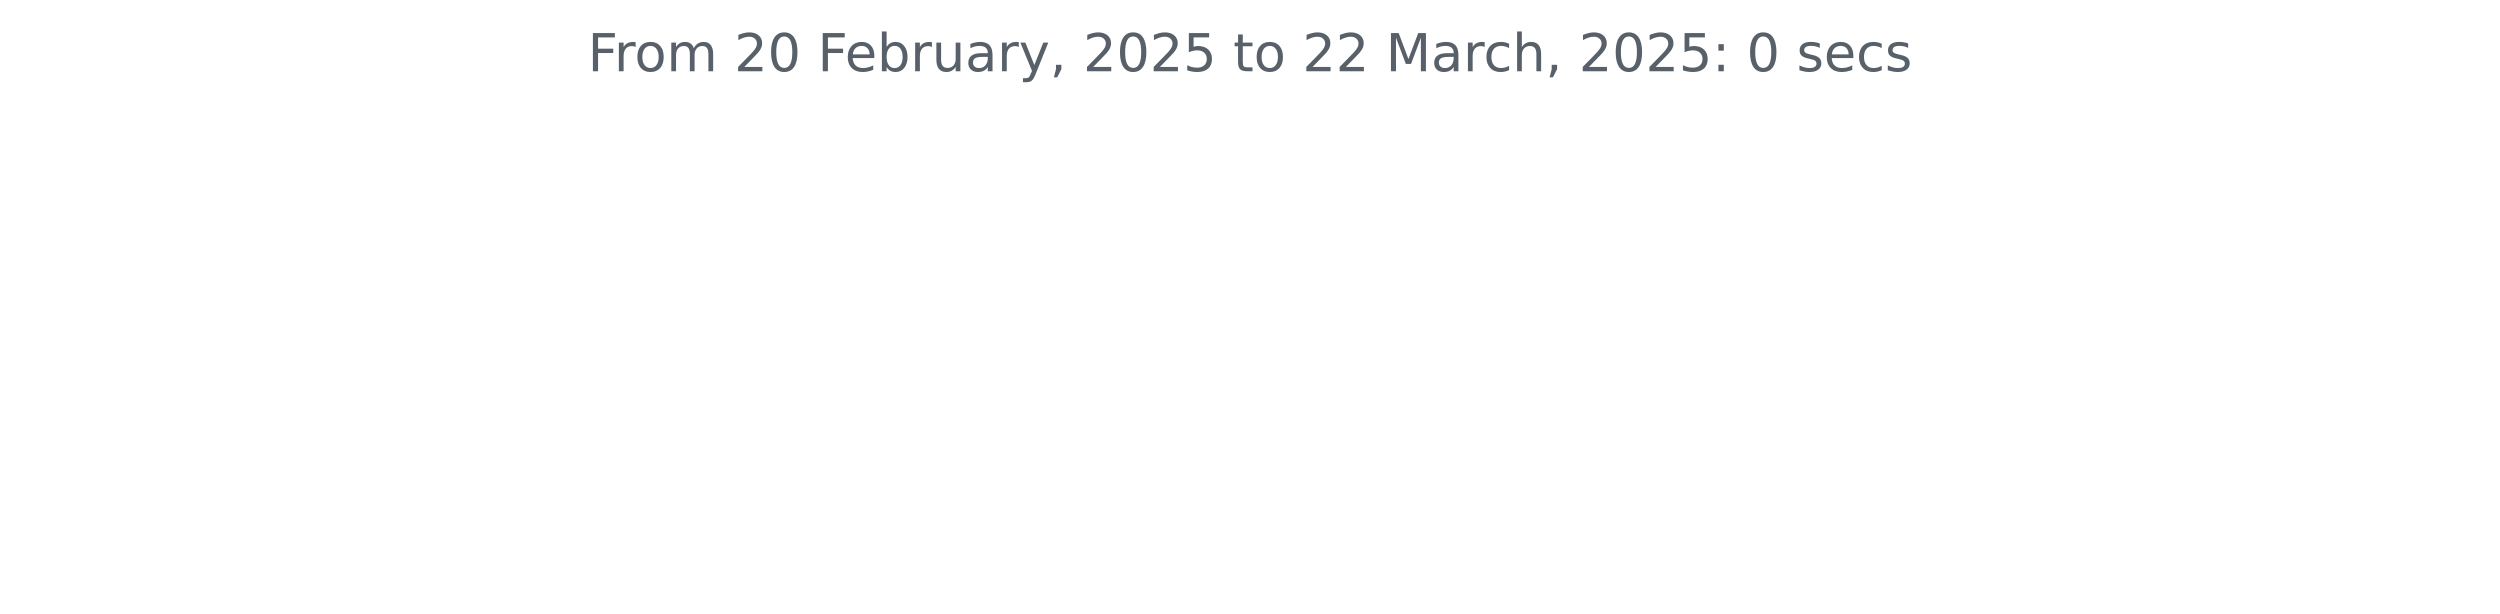
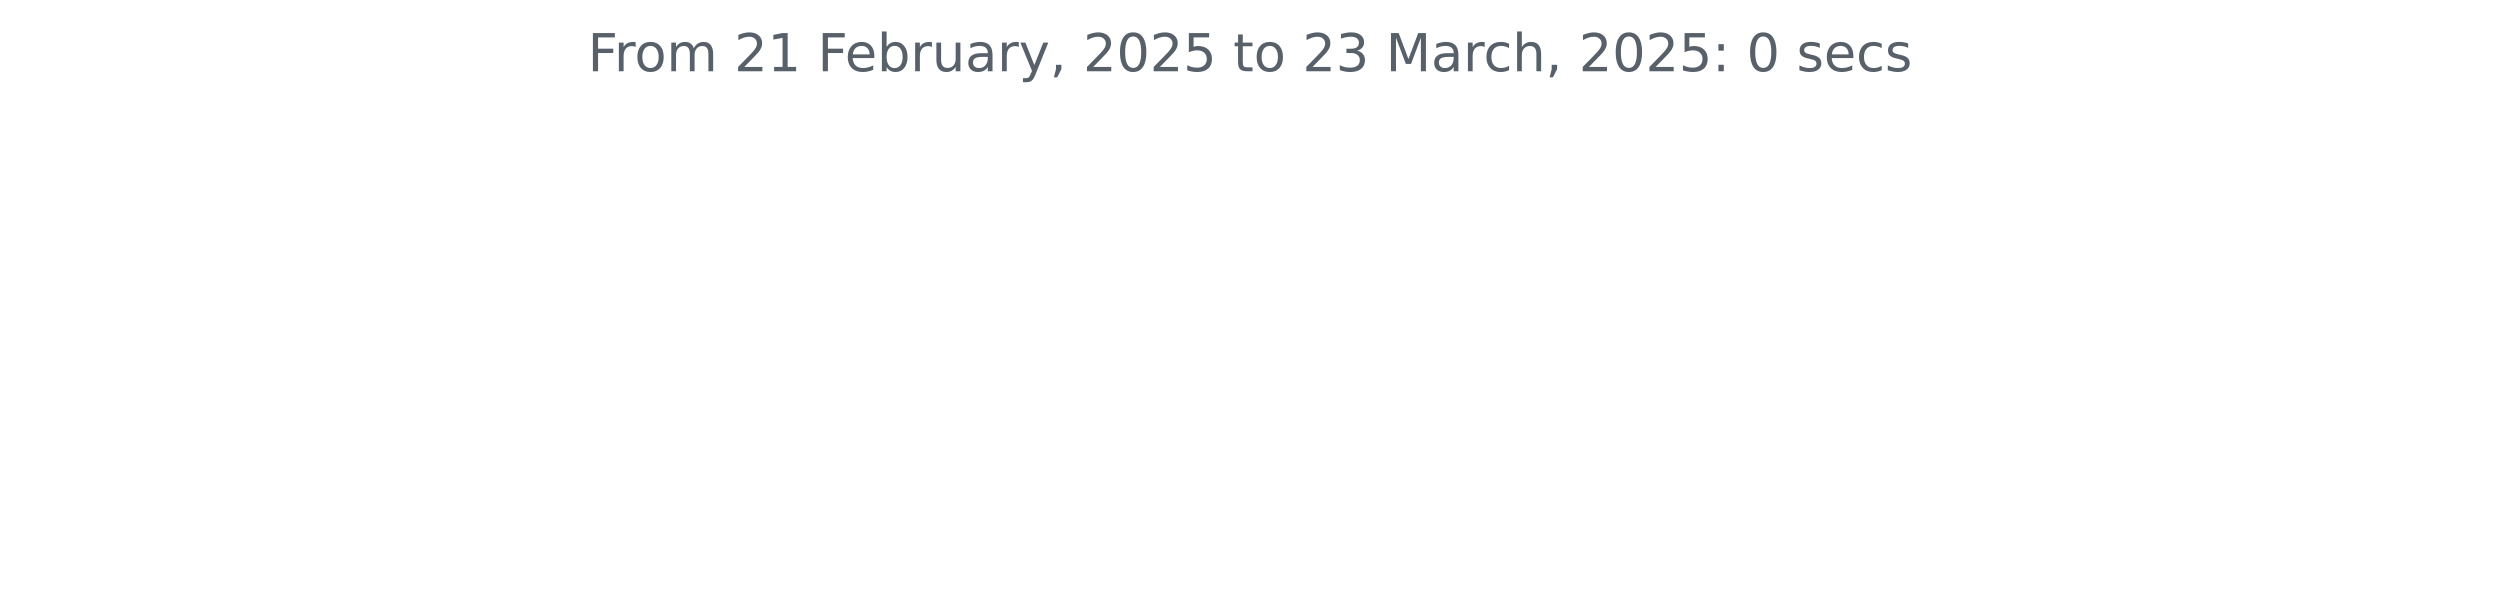
<svg xmlns="http://www.w3.org/2000/svg" xmlns:xlink="http://www.w3.org/1999/xlink" width="572.4pt" height="140.398pt" viewBox="0 0 572.4 140.398" version="1.1">
  <defs>
    <style type="text/css">*{stroke-linejoin: round; stroke-linecap: butt}</style>
  </defs>
  <g id="figure_1">
    <g id="patch_1">
      <path d="M 0 140.398  L 572.4 140.398  L 572.4 0  L 0 0  L 0 140.398  z " style="fill: none" />
    </g>
    <g id="axes_1">
      <g id="matplotlib.axis_1" />
      <g id="matplotlib.axis_2" />
      <g id="text_1">
        <g style="fill: #586069" transform="translate(134.5744 16.31812) scale(0.12 -0.12)">
          <defs>
            <path id="DejaVuSans-46" d="M 628 4666  L 3309 4666  L 3309 4134  L 1259 4134  L 1259 2759  L 3109 2759  L 3109 2228  L 1259 2228  L 1259 0  L 628 0  L 628 4666  z " transform="scale(0.015625)" />
            <path id="DejaVuSans-72" d="M 2631 2963  Q 2534 3019 2420 3045  Q 2306 3072 2169 3072  Q 1681 3072 1420 2755  Q 1159 2438 1159 1844  L 1159 0  L 581 0  L 581 3500  L 1159 3500  L 1159 2956  Q 1341 3275 1631 3429  Q 1922 3584 2338 3584  Q 2397 3584 2469 3576  Q 2541 3569 2628 3553  L 2631 2963  z " transform="scale(0.015625)" />
            <path id="DejaVuSans-6f" d="M 1959 3097  Q 1497 3097 1228 2736  Q 959 2375 959 1747  Q 959 1119 1226 758  Q 1494 397 1959 397  Q 2419 397 2687 759  Q 2956 1122 2956 1747  Q 2956 2369 2687 2733  Q 2419 3097 1959 3097  z M 1959 3584  Q 2709 3584 3137 3096  Q 3566 2609 3566 1747  Q 3566 888 3137 398  Q 2709 -91 1959 -91  Q 1206 -91 779 398  Q 353 888 353 1747  Q 353 2609 779 3096  Q 1206 3584 1959 3584  z " transform="scale(0.015625)" />
            <path id="DejaVuSans-6d" d="M 3328 2828  Q 3544 3216 3844 3400  Q 4144 3584 4550 3584  Q 5097 3584 5394 3201  Q 5691 2819 5691 2113  L 5691 0  L 5113 0  L 5113 2094  Q 5113 2597 4934 2840  Q 4756 3084 4391 3084  Q 3944 3084 3684 2787  Q 3425 2491 3425 1978  L 3425 0  L 2847 0  L 2847 2094  Q 2847 2600 2669 2842  Q 2491 3084 2119 3084  Q 1678 3084 1418 2786  Q 1159 2488 1159 1978  L 1159 0  L 581 0  L 581 3500  L 1159 3500  L 1159 2956  Q 1356 3278 1631 3431  Q 1906 3584 2284 3584  Q 2666 3584 2933 3390  Q 3200 3197 3328 2828  z " transform="scale(0.015625)" />
            <path id="DejaVuSans-20" transform="scale(0.015625)" />
            <path id="DejaVuSans-32" d="M 1228 531  L 3431 531  L 3431 0  L 469 0  L 469 531  Q 828 903 1448 1529  Q 2069 2156 2228 2338  Q 2531 2678 2651 2914  Q 2772 3150 2772 3378  Q 2772 3750 2511 3984  Q 2250 4219 1831 4219  Q 1534 4219 1204 4116  Q 875 4013 500 3803  L 500 4441  Q 881 4594 1212 4672  Q 1544 4750 1819 4750  Q 2544 4750 2975 4387  Q 3406 4025 3406 3419  Q 3406 3131 3298 2873  Q 3191 2616 2906 2266  Q 2828 2175 2409 1742  Q 1991 1309 1228 531  z " transform="scale(0.015625)" />
-             <path id="DejaVuSans-30" d="M 2034 4250  Q 1547 4250 1301 3770  Q 1056 3291 1056 2328  Q 1056 1369 1301 889  Q 1547 409 2034 409  Q 2525 409 2770 889  Q 3016 1369 3016 2328  Q 3016 3291 2770 3770  Q 2525 4250 2034 4250  z M 2034 4750  Q 2819 4750 3233 4129  Q 3647 3509 3647 2328  Q 3647 1150 3233 529  Q 2819 -91 2034 -91  Q 1250 -91 836 529  Q 422 1150 422 2328  Q 422 3509 836 4129  Q 1250 4750 2034 4750  z " transform="scale(0.015625)" />
+             <path id="DejaVuSans-31" d="M 794 531  L 1825 531  L 1825 4091  L 703 3866  L 703 4441  L 1819 4666  L 2450 4666  L 2450 531  L 3481 531  L 3481 0  L 794 0  L 794 531  z " transform="scale(0.015625)" />
            <path id="DejaVuSans-65" d="M 3597 1894  L 3597 1613  L 953 1613  Q 991 1019 1311 708  Q 1631 397 2203 397  Q 2534 397 2845 478  Q 3156 559 3463 722  L 3463 178  Q 3153 47 2828 -22  Q 2503 -91 2169 -91  Q 1331 -91 842 396  Q 353 884 353 1716  Q 353 2575 817 3079  Q 1281 3584 2069 3584  Q 2775 3584 3186 3129  Q 3597 2675 3597 1894  z M 3022 2063  Q 3016 2534 2758 2815  Q 2500 3097 2075 3097  Q 1594 3097 1305 2825  Q 1016 2553 972 2059  L 3022 2063  z " transform="scale(0.015625)" />
            <path id="DejaVuSans-62" d="M 3116 1747  Q 3116 2381 2855 2742  Q 2594 3103 2138 3103  Q 1681 3103 1420 2742  Q 1159 2381 1159 1747  Q 1159 1113 1420 752  Q 1681 391 2138 391  Q 2594 391 2855 752  Q 3116 1113 3116 1747  z M 1159 2969  Q 1341 3281 1617 3432  Q 1894 3584 2278 3584  Q 2916 3584 3314 3078  Q 3713 2572 3713 1747  Q 3713 922 3314 415  Q 2916 -91 2278 -91  Q 1894 -91 1617 61  Q 1341 213 1159 525  L 1159 0  L 581 0  L 581 4863  L 1159 4863  L 1159 2969  z " transform="scale(0.015625)" />
            <path id="DejaVuSans-75" d="M 544 1381  L 544 3500  L 1119 3500  L 1119 1403  Q 1119 906 1312 657  Q 1506 409 1894 409  Q 2359 409 2629 706  Q 2900 1003 2900 1516  L 2900 3500  L 3475 3500  L 3475 0  L 2900 0  L 2900 538  Q 2691 219 2414 64  Q 2138 -91 1772 -91  Q 1169 -91 856 284  Q 544 659 544 1381  z M 1991 3584  L 1991 3584  z " transform="scale(0.015625)" />
            <path id="DejaVuSans-61" d="M 2194 1759  Q 1497 1759 1228 1600  Q 959 1441 959 1056  Q 959 750 1161 570  Q 1363 391 1709 391  Q 2188 391 2477 730  Q 2766 1069 2766 1631  L 2766 1759  L 2194 1759  z M 3341 1997  L 3341 0  L 2766 0  L 2766 531  Q 2569 213 2275 61  Q 1981 -91 1556 -91  Q 1019 -91 701 211  Q 384 513 384 1019  Q 384 1609 779 1909  Q 1175 2209 1959 2209  L 2766 2209  L 2766 2266  Q 2766 2663 2505 2880  Q 2244 3097 1772 3097  Q 1472 3097 1187 3025  Q 903 2953 641 2809  L 641 3341  Q 956 3463 1253 3523  Q 1550 3584 1831 3584  Q 2591 3584 2966 3190  Q 3341 2797 3341 1997  z " transform="scale(0.015625)" />
            <path id="DejaVuSans-79" d="M 2059 -325  Q 1816 -950 1584 -1140  Q 1353 -1331 966 -1331  L 506 -1331  L 506 -850  L 844 -850  Q 1081 -850 1212 -737  Q 1344 -625 1503 -206  L 1606 56  L 191 3500  L 800 3500  L 1894 763  L 2988 3500  L 3597 3500  L 2059 -325  z " transform="scale(0.015625)" />
            <path id="DejaVuSans-2c" d="M 750 794  L 1409 794  L 1409 256  L 897 -744  L 494 -744  L 750 256  L 750 794  z " transform="scale(0.015625)" />
+             <path id="DejaVuSans-30" d="M 2034 4250  Q 1547 4250 1301 3770  Q 1056 3291 1056 2328  Q 1056 1369 1301 889  Q 1547 409 2034 409  Q 2525 409 2770 889  Q 3016 1369 3016 2328  Q 3016 3291 2770 3770  Q 2525 4250 2034 4250  z M 2034 4750  Q 2819 4750 3233 4129  Q 3647 3509 3647 2328  Q 3647 1150 3233 529  Q 2819 -91 2034 -91  Q 1250 -91 836 529  Q 422 1150 422 2328  Q 422 3509 836 4129  Q 1250 4750 2034 4750  z " transform="scale(0.015625)" />
            <path id="DejaVuSans-35" d="M 691 4666  L 3169 4666  L 3169 4134  L 1269 4134  L 1269 2991  Q 1406 3038 1543 3061  Q 1681 3084 1819 3084  Q 2600 3084 3056 2656  Q 3513 2228 3513 1497  Q 3513 744 3044 326  Q 2575 -91 1722 -91  Q 1428 -91 1123 -41  Q 819 9 494 109  L 494 744  Q 775 591 1075 516  Q 1375 441 1709 441  Q 2250 441 2565 725  Q 2881 1009 2881 1497  Q 2881 1984 2565 2268  Q 2250 2553 1709 2553  Q 1456 2553 1204 2497  Q 953 2441 691 2322  L 691 4666  z " transform="scale(0.015625)" />
            <path id="DejaVuSans-74" d="M 1172 4494  L 1172 3500  L 2356 3500  L 2356 3053  L 1172 3053  L 1172 1153  Q 1172 725 1289 603  Q 1406 481 1766 481  L 2356 481  L 2356 0  L 1766 0  Q 1100 0 847 248  Q 594 497 594 1153  L 594 3053  L 172 3053  L 172 3500  L 594 3500  L 594 4494  L 1172 4494  z " transform="scale(0.015625)" />
+             <path id="DejaVuSans-33" d="M 2597 2516  Q 3050 2419 3304 2112  Q 3559 1806 3559 1356  Q 3559 666 3084 287  Q 2609 -91 1734 -91  Q 1441 -91 1130 -33  Q 819 25 488 141  L 488 750  Q 750 597 1062 519  Q 1375 441 1716 441  Q 2309 441 2620 675  Q 2931 909 2931 1356  Q 2931 1769 2642 2001  Q 2353 2234 1838 2234  L 1294 2234  L 1294 2753  L 1863 2753  Q 2328 2753 2575 2939  Q 2822 3125 2822 3475  Q 2822 3834 2567 4026  Q 2313 4219 1838 4219  Q 1578 4219 1281 4162  Q 984 4106 628 3988  L 628 4550  Q 988 4650 1302 4700  Q 1616 4750 1894 4750  Q 2613 4750 3031 4423  Q 3450 4097 3450 3541  Q 3450 3153 3228 2886  Q 3006 2619 2597 2516  z " transform="scale(0.015625)" />
            <path id="DejaVuSans-4d" d="M 628 4666  L 1569 4666  L 2759 1491  L 3956 4666  L 4897 4666  L 4897 0  L 4281 0  L 4281 4097  L 3078 897  L 2444 897  L 1241 4097  L 1241 0  L 628 0  L 628 4666  z " transform="scale(0.015625)" />
            <path id="DejaVuSans-63" d="M 3122 3366  L 3122 2828  Q 2878 2963 2633 3030  Q 2388 3097 2138 3097  Q 1578 3097 1268 2742  Q 959 2388 959 1747  Q 959 1106 1268 751  Q 1578 397 2138 397  Q 2388 397 2633 464  Q 2878 531 3122 666  L 3122 134  Q 2881 22 2623 -34  Q 2366 -91 2075 -91  Q 1284 -91 818 406  Q 353 903 353 1747  Q 353 2603 823 3093  Q 1294 3584 2113 3584  Q 2378 3584 2631 3529  Q 2884 3475 3122 3366  z " transform="scale(0.015625)" />
            <path id="DejaVuSans-68" d="M 3513 2113  L 3513 0  L 2938 0  L 2938 2094  Q 2938 2591 2744 2837  Q 2550 3084 2163 3084  Q 1697 3084 1428 2787  Q 1159 2491 1159 1978  L 1159 0  L 581 0  L 581 4863  L 1159 4863  L 1159 2956  Q 1366 3272 1645 3428  Q 1925 3584 2291 3584  Q 2894 3584 3203 3211  Q 3513 2838 3513 2113  z " transform="scale(0.015625)" />
            <path id="DejaVuSans-3a" d="M 750 794  L 1409 794  L 1409 0  L 750 0  L 750 794  z M 750 3309  L 1409 3309  L 1409 2516  L 750 2516  L 750 3309  z " transform="scale(0.015625)" />
            <path id="DejaVuSans-73" d="M 2834 3397  L 2834 2853  Q 2591 2978 2328 3040  Q 2066 3103 1784 3103  Q 1356 3103 1142 2972  Q 928 2841 928 2578  Q 928 2378 1081 2264  Q 1234 2150 1697 2047  L 1894 2003  Q 2506 1872 2764 1633  Q 3022 1394 3022 966  Q 3022 478 2636 193  Q 2250 -91 1575 -91  Q 1294 -91 989 -36  Q 684 19 347 128  L 347 722  Q 666 556 975 473  Q 1284 391 1588 391  Q 1994 391 2212 530  Q 2431 669 2431 922  Q 2431 1156 2273 1281  Q 2116 1406 1581 1522  L 1381 1569  Q 847 1681 609 1914  Q 372 2147 372 2553  Q 372 3047 722 3315  Q 1072 3584 1716 3584  Q 2034 3584 2315 3537  Q 2597 3491 2834 3397  z " transform="scale(0.015625)" />
          </defs>
          <use xlink:href="#DejaVuSans-46" />
          <use xlink:href="#DejaVuSans-72" x="50.27" />
          <use xlink:href="#DejaVuSans-6f" x="89.133" />
          <use xlink:href="#DejaVuSans-6d" x="150.314" />
          <use xlink:href="#DejaVuSans-20" x="247.727" />
          <use xlink:href="#DejaVuSans-32" x="279.514" />
-           <use xlink:href="#DejaVuSans-30" x="343.137" />
+           <use xlink:href="#DejaVuSans-31" x="343.137" />
          <use xlink:href="#DejaVuSans-20" x="406.76" />
          <use xlink:href="#DejaVuSans-46" x="438.547" />
          <use xlink:href="#DejaVuSans-65" x="490.566" />
          <use xlink:href="#DejaVuSans-62" x="552.09" />
          <use xlink:href="#DejaVuSans-72" x="615.566" />
          <use xlink:href="#DejaVuSans-75" x="656.68" />
          <use xlink:href="#DejaVuSans-61" x="720.059" />
          <use xlink:href="#DejaVuSans-72" x="781.338" />
          <use xlink:href="#DejaVuSans-79" x="822.451" />
          <use xlink:href="#DejaVuSans-2c" x="881.631" />
          <use xlink:href="#DejaVuSans-20" x="913.418" />
          <use xlink:href="#DejaVuSans-32" x="945.205" />
          <use xlink:href="#DejaVuSans-30" x="1008.828" />
          <use xlink:href="#DejaVuSans-32" x="1072.451" />
          <use xlink:href="#DejaVuSans-35" x="1136.074" />
          <use xlink:href="#DejaVuSans-20" x="1199.697" />
          <use xlink:href="#DejaVuSans-74" x="1231.484" />
          <use xlink:href="#DejaVuSans-6f" x="1270.693" />
          <use xlink:href="#DejaVuSans-20" x="1331.875" />
          <use xlink:href="#DejaVuSans-32" x="1363.662" />
-           <use xlink:href="#DejaVuSans-32" x="1427.285" />
+           <use xlink:href="#DejaVuSans-33" x="1427.285" />
          <use xlink:href="#DejaVuSans-20" x="1490.908" />
          <use xlink:href="#DejaVuSans-4d" x="1522.695" />
          <use xlink:href="#DejaVuSans-61" x="1608.975" />
          <use xlink:href="#DejaVuSans-72" x="1670.254" />
          <use xlink:href="#DejaVuSans-63" x="1709.117" />
          <use xlink:href="#DejaVuSans-68" x="1764.098" />
          <use xlink:href="#DejaVuSans-2c" x="1827.477" />
          <use xlink:href="#DejaVuSans-20" x="1859.264" />
          <use xlink:href="#DejaVuSans-32" x="1891.051" />
          <use xlink:href="#DejaVuSans-30" x="1954.674" />
          <use xlink:href="#DejaVuSans-32" x="2018.297" />
          <use xlink:href="#DejaVuSans-35" x="2081.92" />
          <use xlink:href="#DejaVuSans-3a" x="2145.543" />
          <use xlink:href="#DejaVuSans-20" x="2179.234" />
          <use xlink:href="#DejaVuSans-30" x="2211.021" />
          <use xlink:href="#DejaVuSans-20" x="2274.645" />
          <use xlink:href="#DejaVuSans-73" x="2306.432" />
          <use xlink:href="#DejaVuSans-65" x="2358.531" />
          <use xlink:href="#DejaVuSans-63" x="2420.055" />
          <use xlink:href="#DejaVuSans-73" x="2475.035" />
        </g>
      </g>
    </g>
  </g>
</svg>
